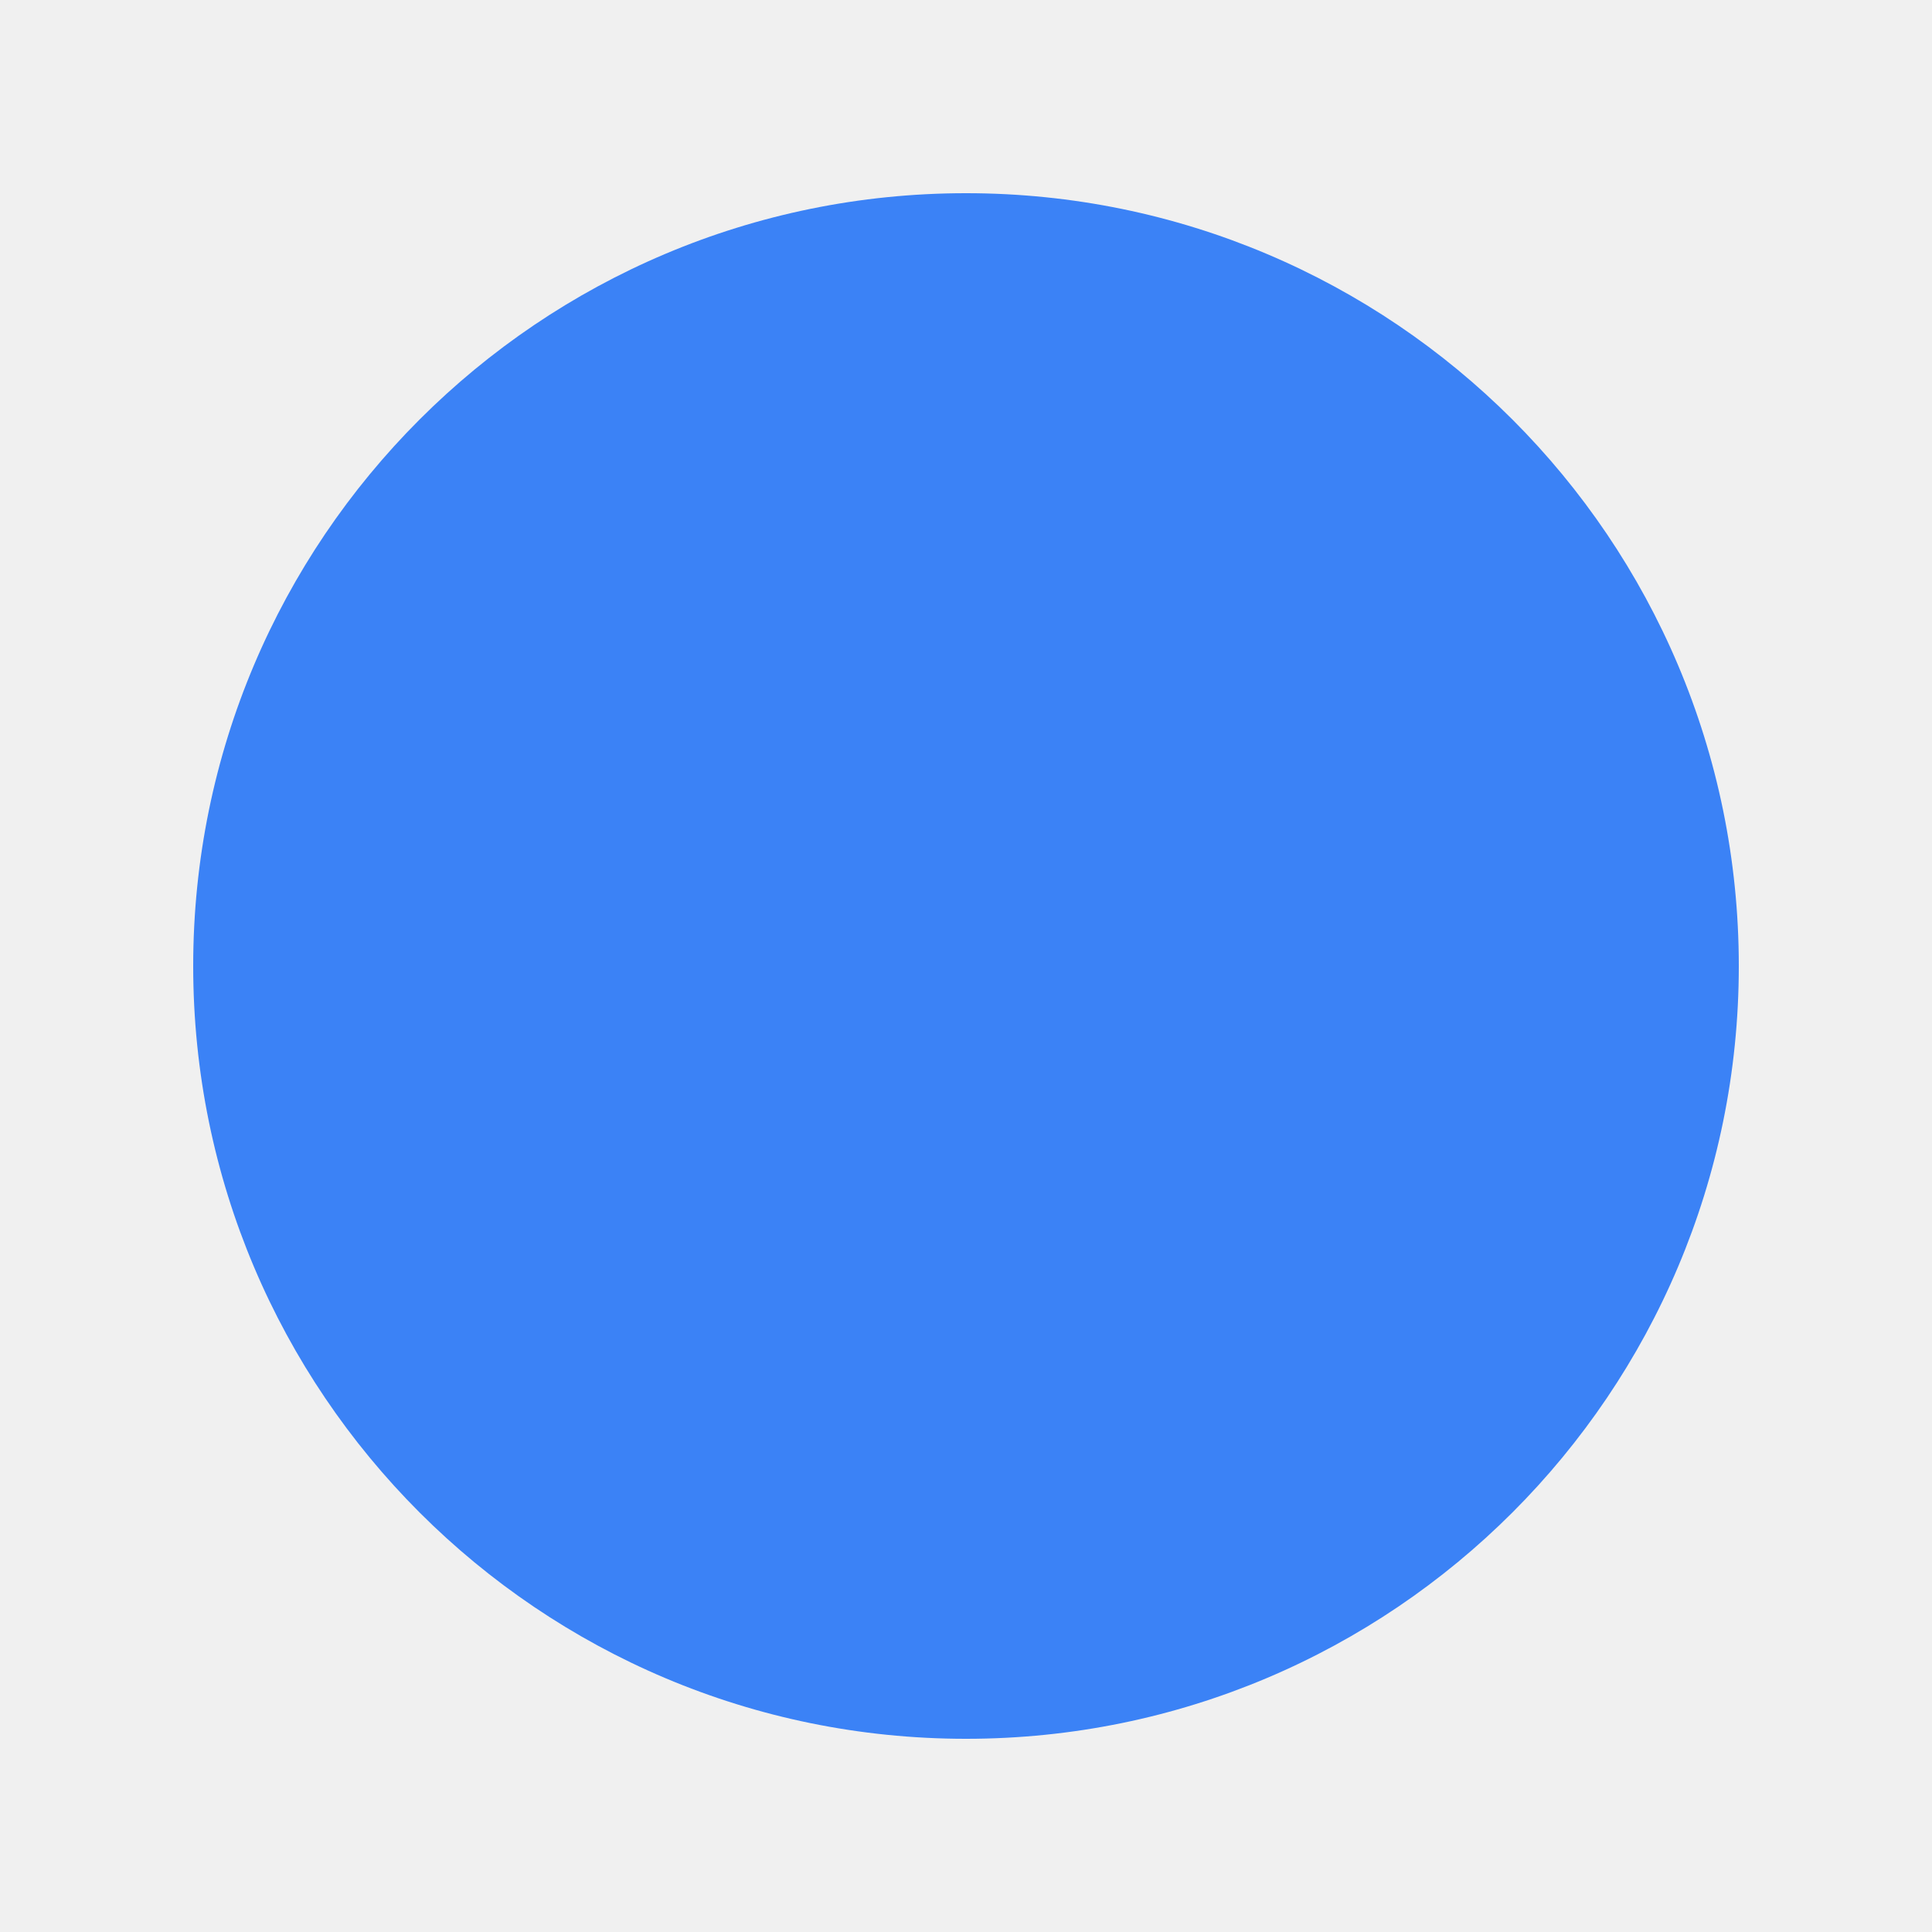
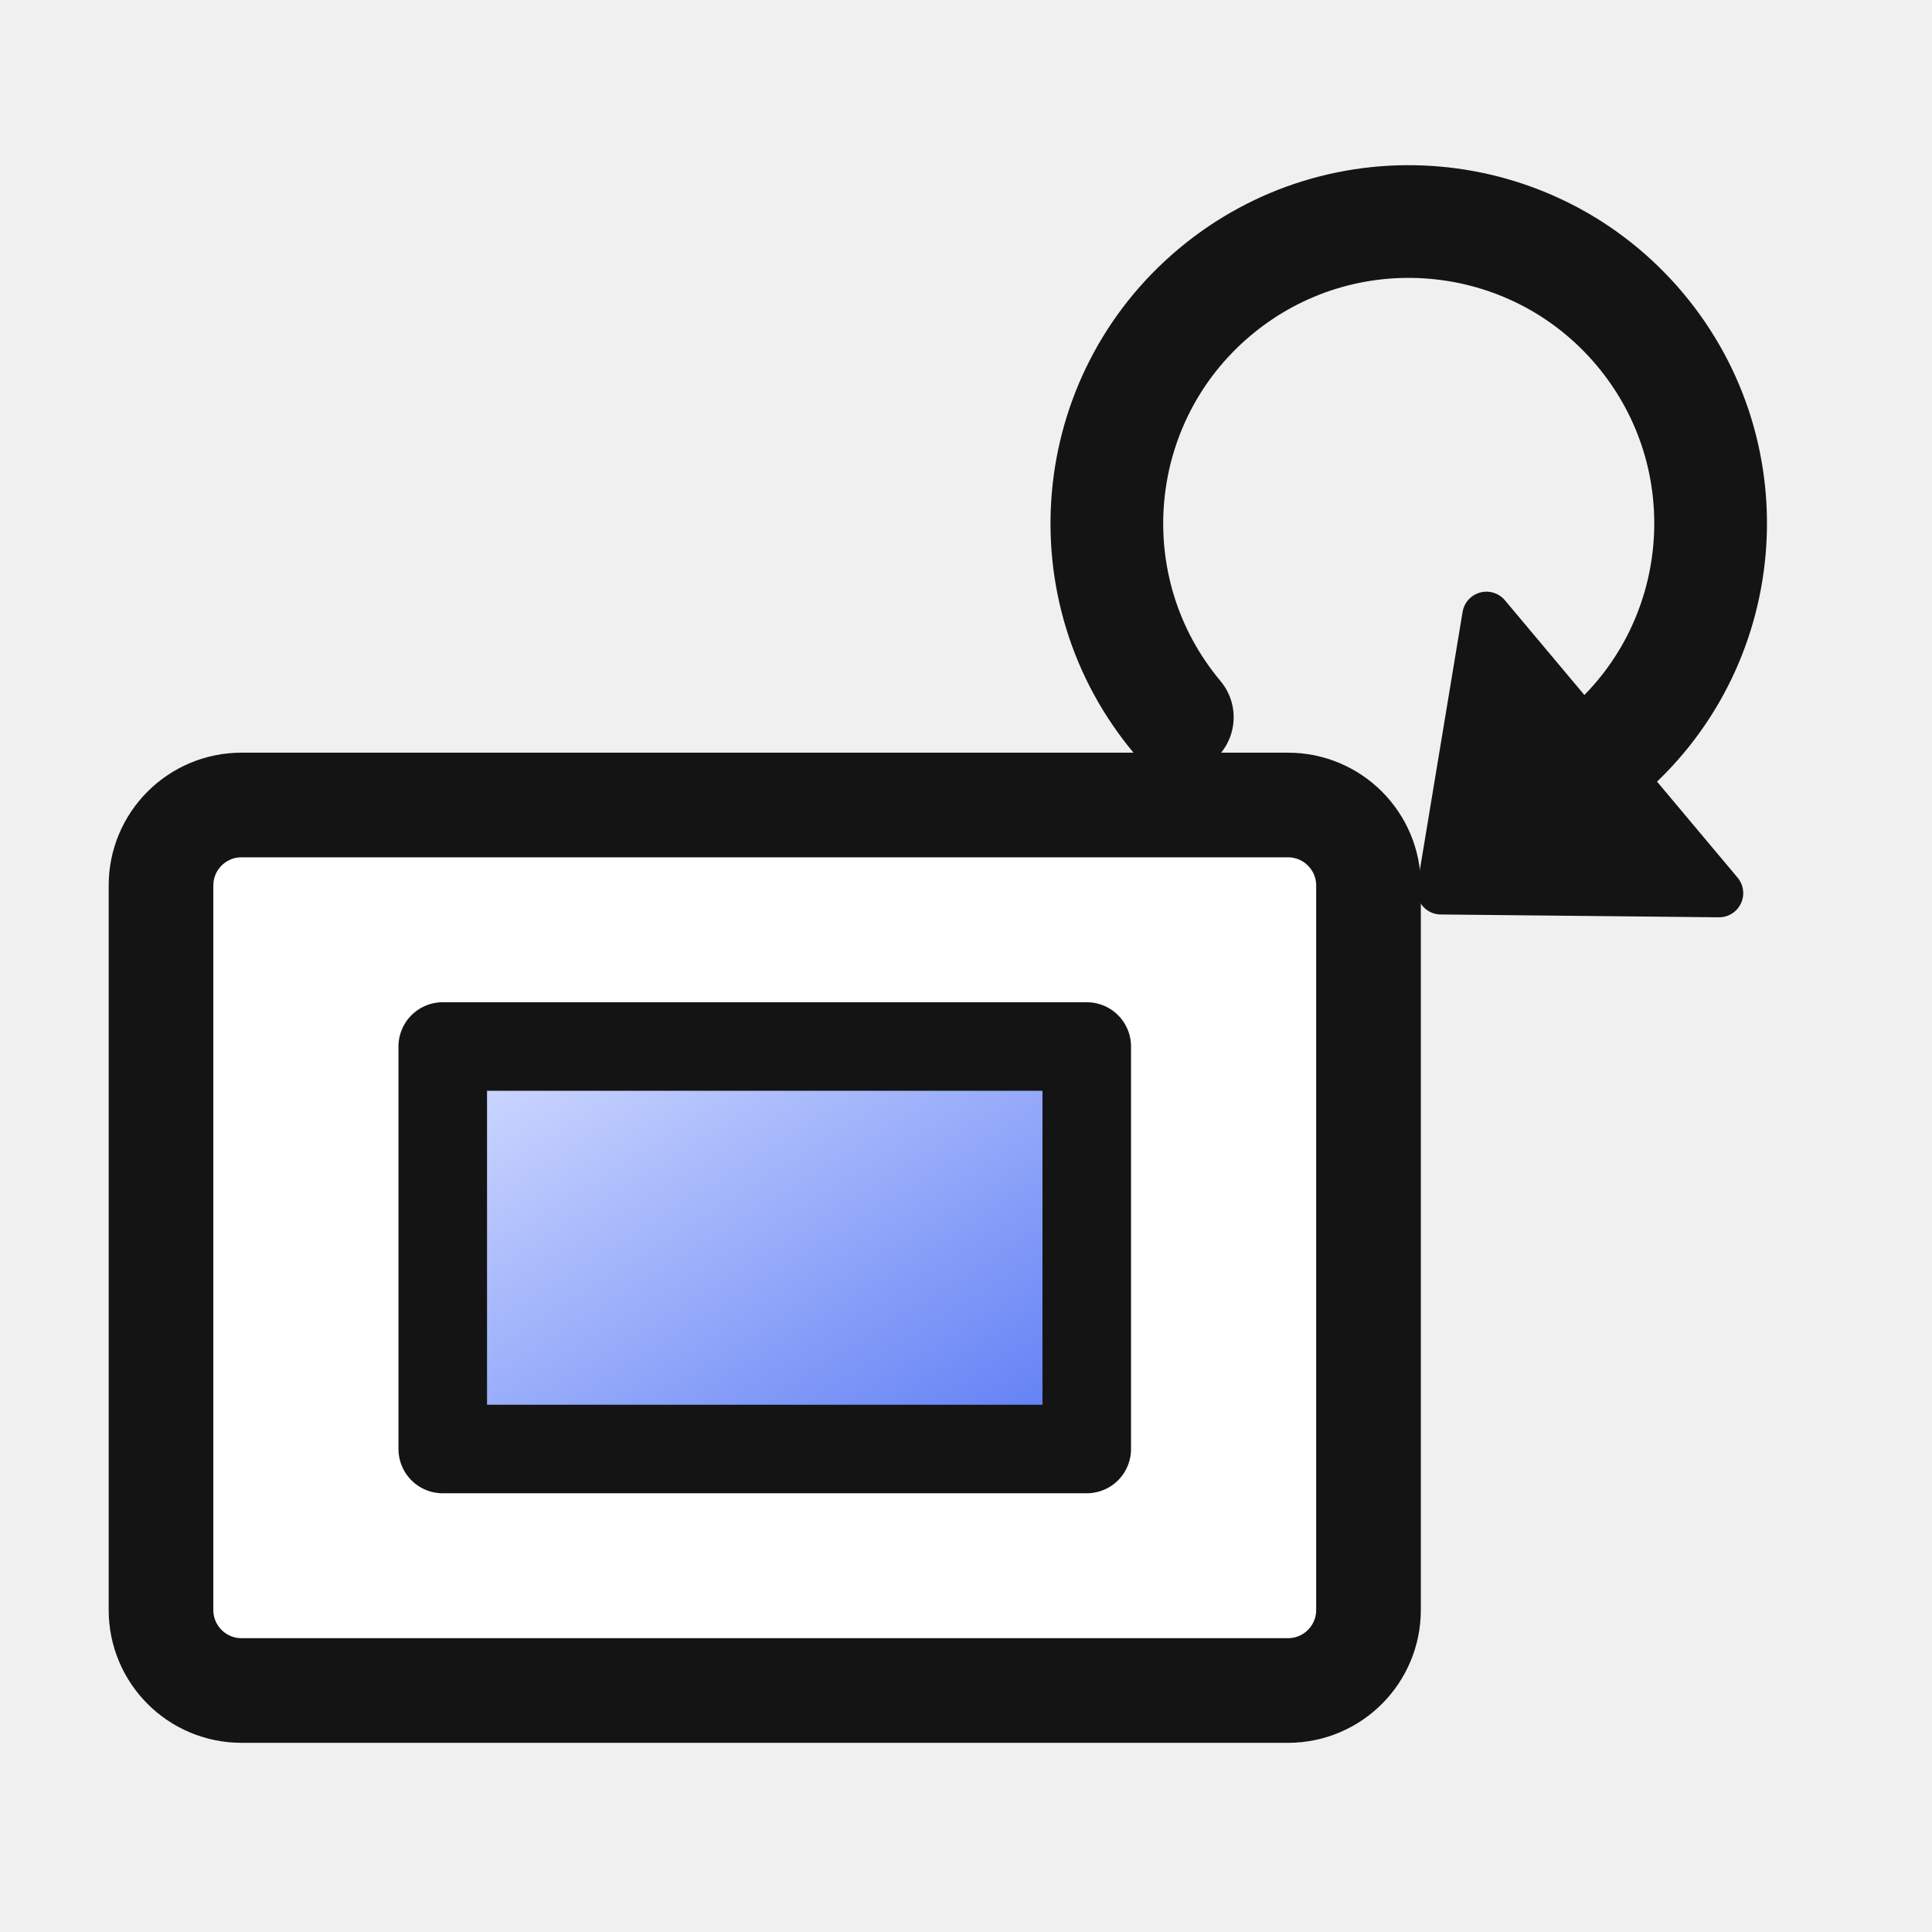
<svg xmlns="http://www.w3.org/2000/svg" width="48" height="48" version="1.1" viewBox="0pt 0pt 48pt 48pt">
-   <circle fill="#3B82F6" r="19.2" cx="24" cy="24" />
+   <defs>
+     <linearGradient id="restoreViewG" x1="0" y1="0" x2="1" y2="1">
+       <stop offset="0" stop-color="#ffffff" />
+       <stop offset="1" stop-color="#aeaeae" />
+     </linearGradient>
+     <linearGradient id="restoreViewD" x1="0" y1="0" x2="1" y2="1">
+       <stop offset="0" stop-color="#c9c9c9" />
+       <stop offset="1" stop-color="#6f6f6f" />
+     </linearGradient>
+     <linearGradient id="restoreViewB" x1="0" y1="0" x2="1" y2="1">
+       <stop offset="0" stop-color="#d4ddff" />
+       <stop offset="1" stop-color="#5a7af4" />
+     </linearGradient>
+     <linearGradient id="restoreViewR" x1="0" y1="0" x2="1" y2="1">
+       <stop offset="0" stop-color="#ff9b7a" />
+       <stop offset="1" stop-color="#d0301c" />
+     </linearGradient>
+     <linearGradient id="restoreViewU" x1="0" y1="0" x2="1" y2="1">
+       <stop offset="0" stop-color="#bcd0ff" />
+       <stop offset="1" stop-color="#3b63d9" />
+     </linearGradient>
+     <radialGradient id="restoreViewS" cx="0.38" cy="0.35" r="0.75">
+       <stop offset="0" stop-color="#d4ddff" />
+       <stop offset="1" stop-color="#5a7af4" />
+     </radialGradient>
+   </defs>
+   <rect x="4" y="20" width="30" height="22" rx="2" fill="#ffffff" stroke="#141414" stroke-width="2.6" stroke-linejoin="round" />
+   <rect x="11" y="26" width="16" height="10" rx="0" fill="url(#restoreViewB)" stroke="#141414" stroke-width="2.2" stroke-linejoin="round" />
+   <path d="M29.25 17.82 A7.5 7.5 0 1 1 39.82 18.75" fill="none" stroke="#141414" stroke-width="2.8" stroke-linejoin="round" stroke-linecap="round" />
+   <polygon points="35.8,22.12 36.93,15.3 42.71,22.19" fill="#141414" stroke="#141414" stroke-width="1.2" stroke-linejoin="round" />
</svg>
